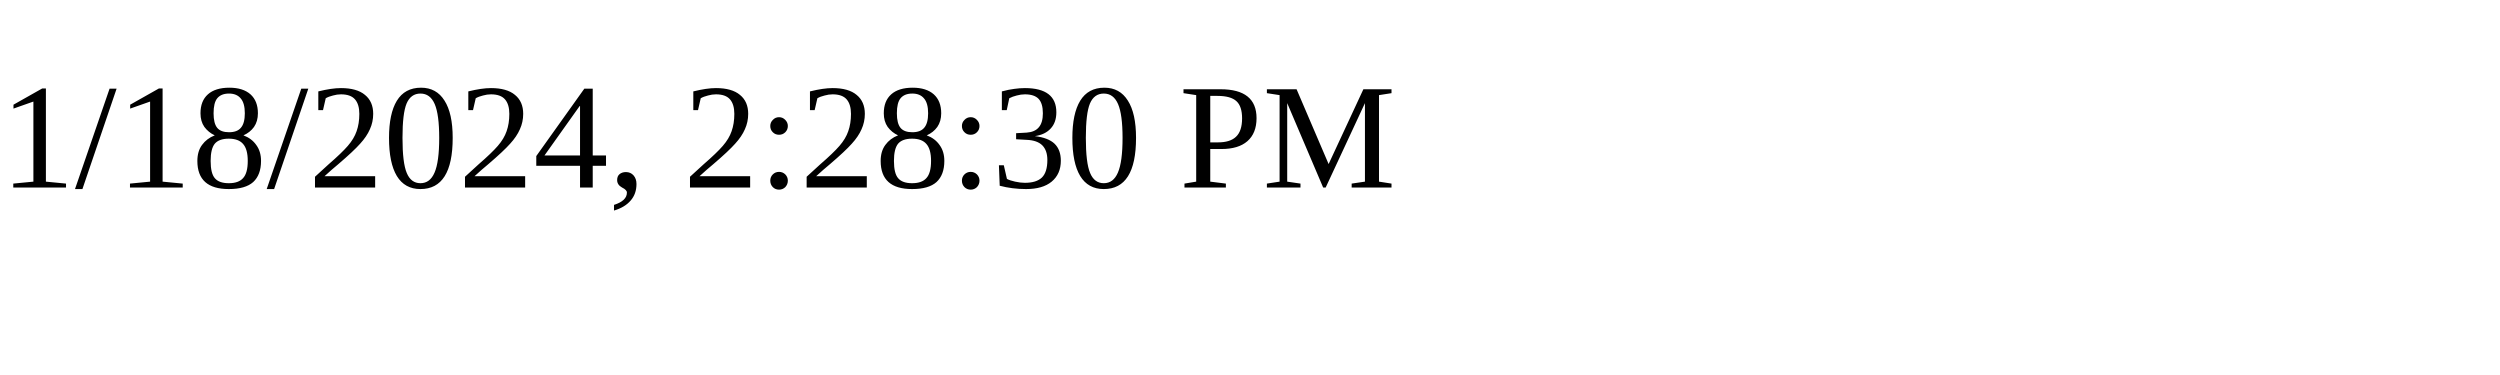
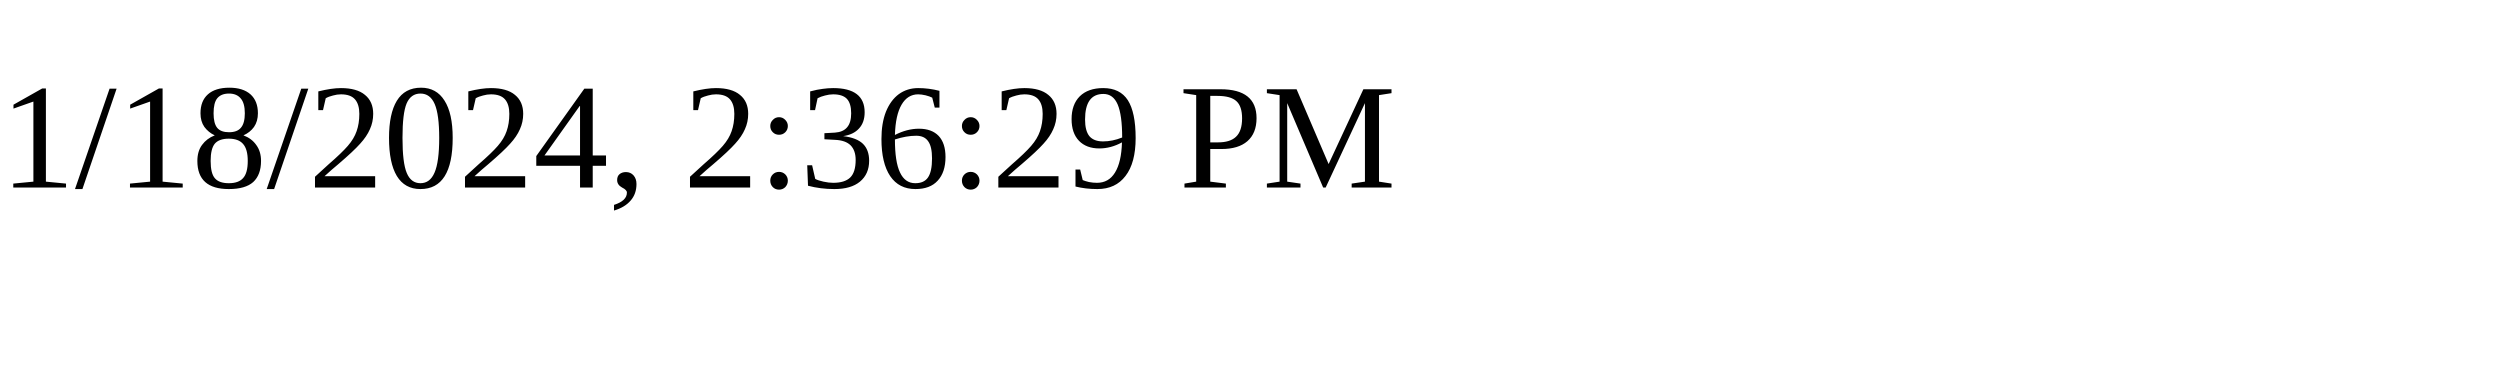
<svg xmlns="http://www.w3.org/2000/svg" height="30" width="200">
-   <text x="0" y="15">1/18/2024, 2:28:30 PM</text>
+   <text x="0" y="15">1/18/2024, 2:36:29 PM</text>
</svg>
